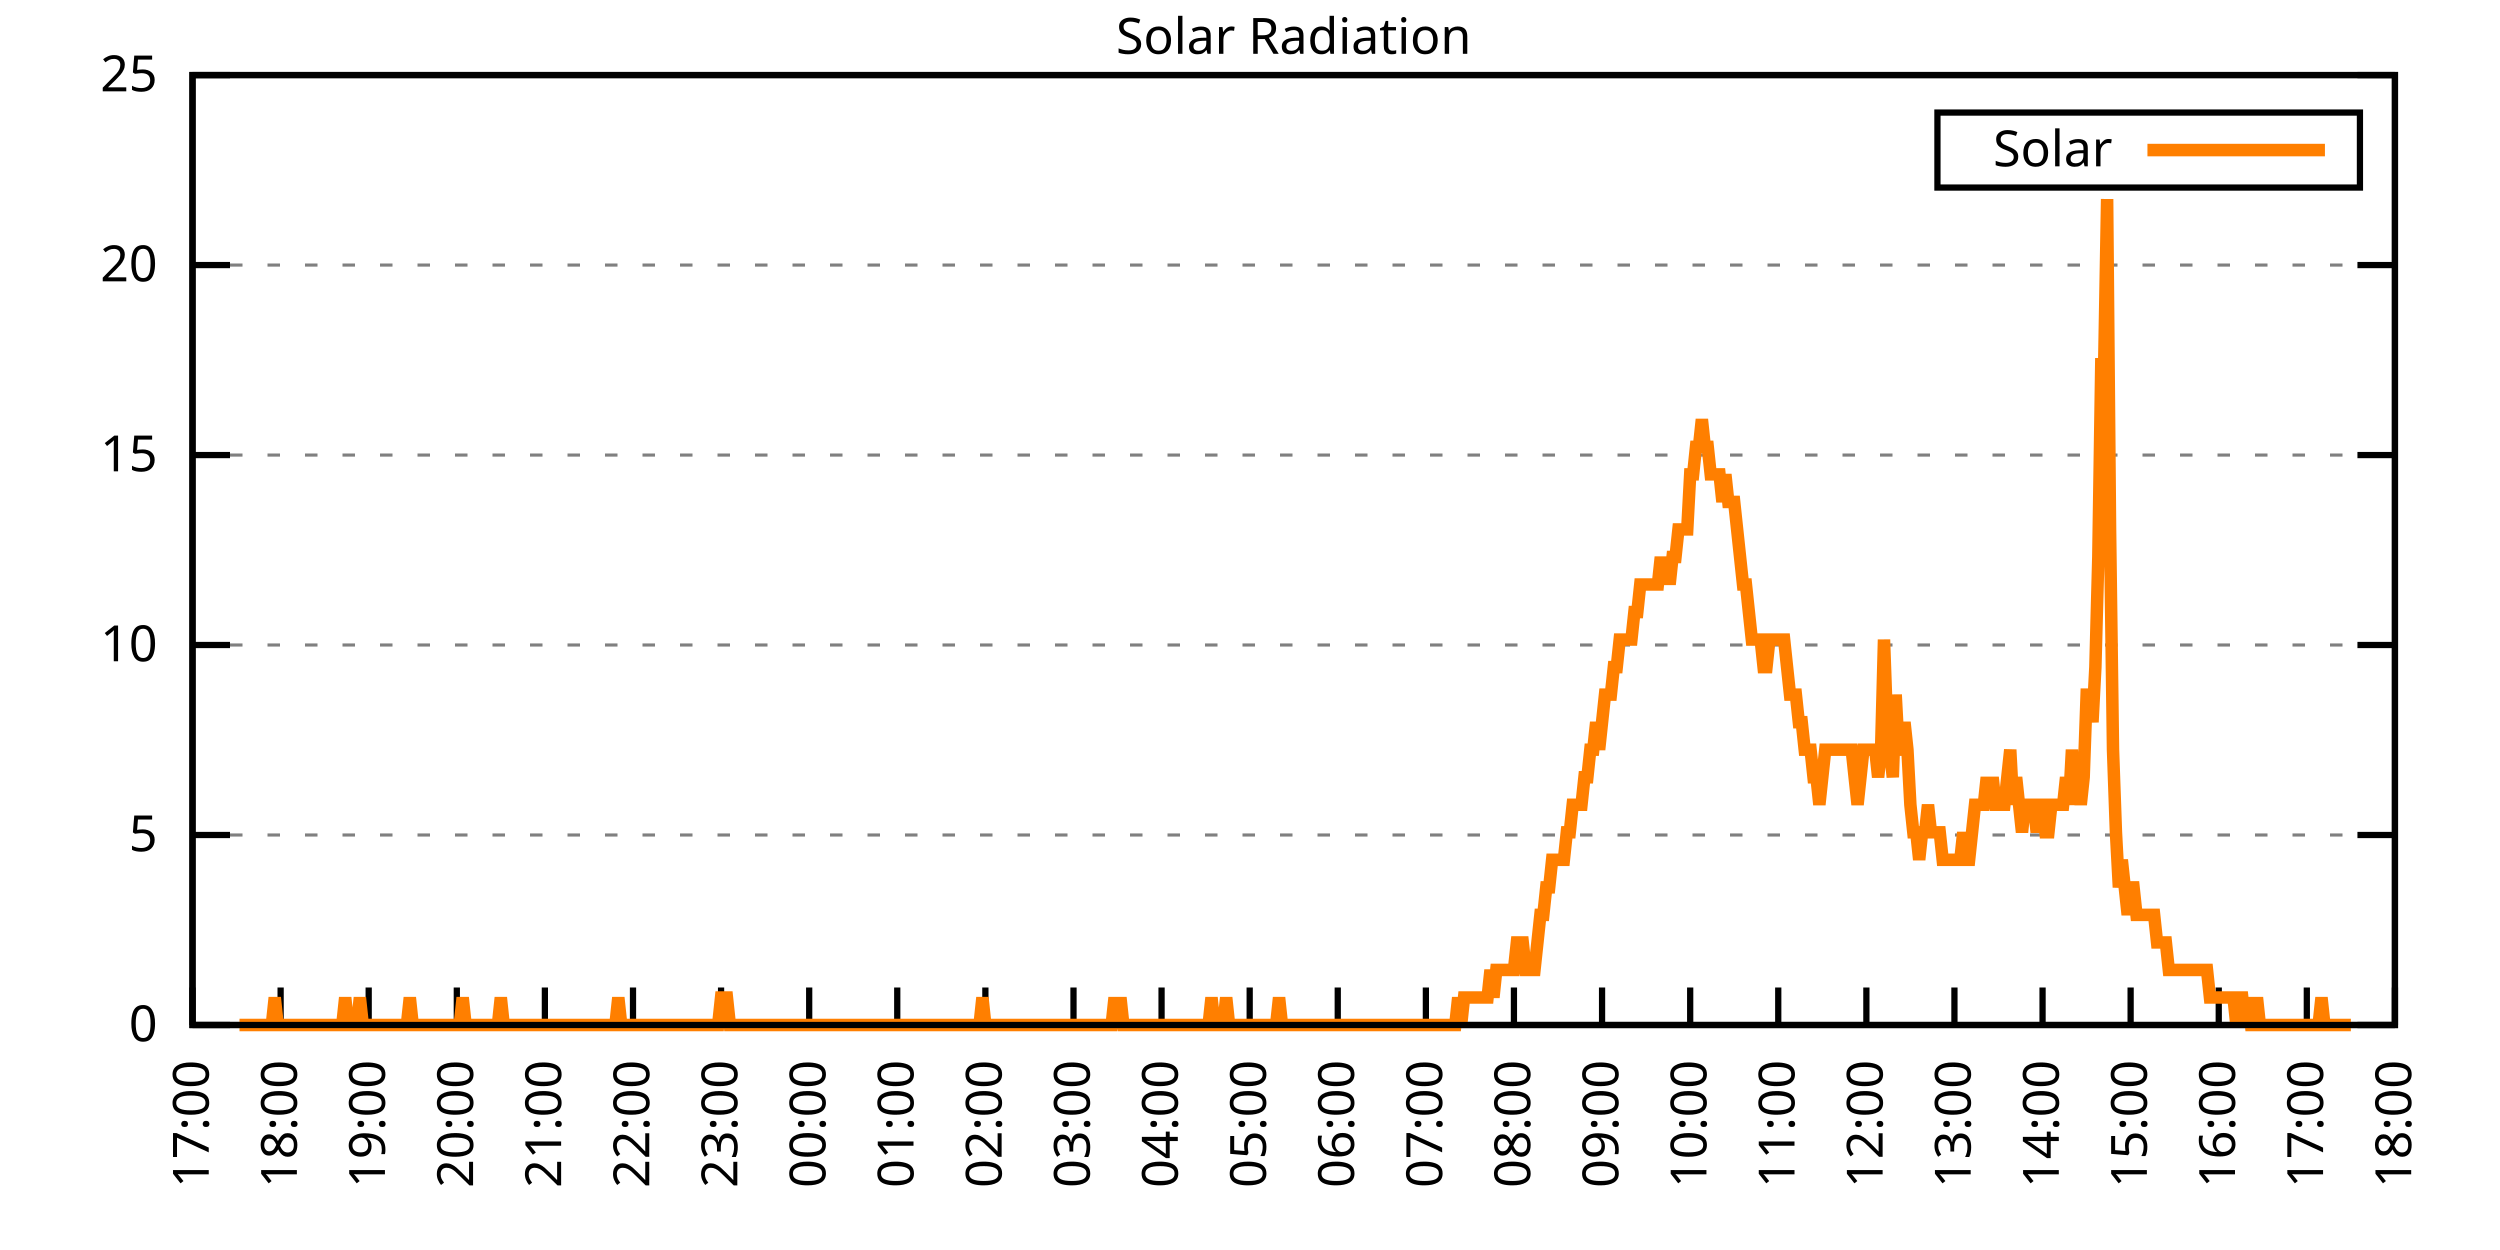
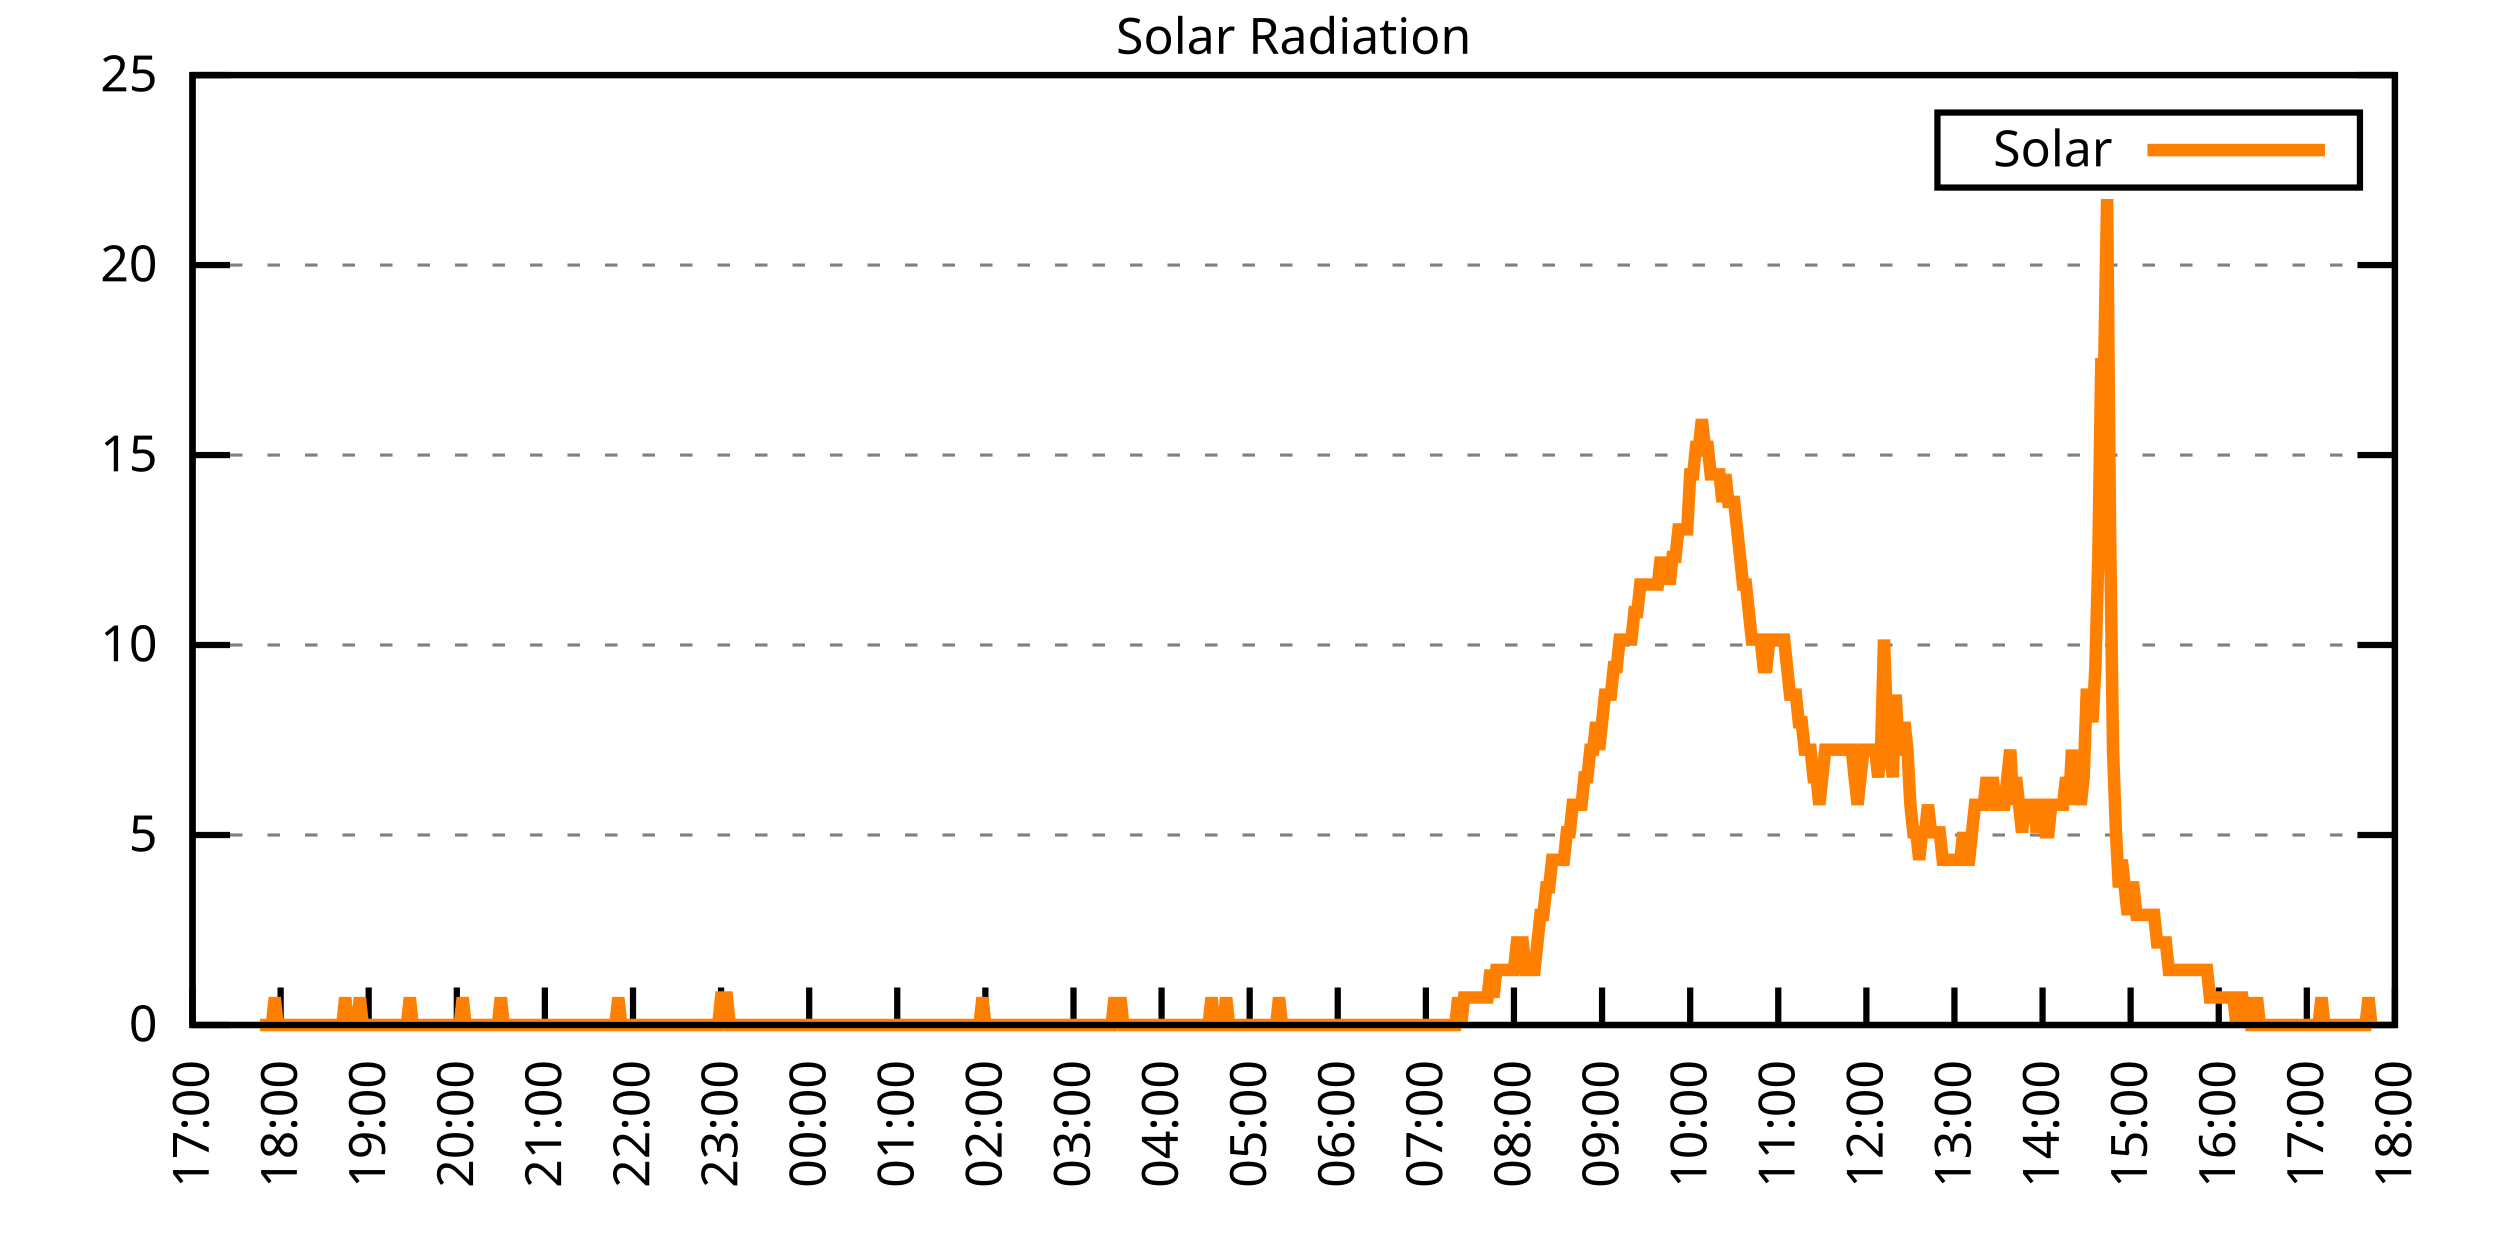
<svg xmlns="http://www.w3.org/2000/svg" xmlns:xlink="http://www.w3.org/1999/xlink" width="400" height="200" viewBox="0 0 400 200">
  <g id="gnuplot_canvas">
    <rect x="0" y="0" width="400" height="200" fill="none" />
    <defs>
      <circle id="gpDot" r="0.5" stroke-width="0.5" stroke="currentColor" />
      <path id="gpPt0" stroke-width="0.333" stroke="currentColor" d="M-1,0 h2 M0,-1 v2" />
      <path id="gpPt1" stroke-width="0.333" stroke="currentColor" d="M-1,-1 L1,1 M1,-1 L-1,1" />
      <path id="gpPt2" stroke-width="0.333" stroke="currentColor" d="M-1,0 L1,0 M0,-1 L0,1 M-1,-1 L1,1 M-1,1 L1,-1" />
      <rect id="gpPt3" stroke-width="0.333" stroke="currentColor" x="-1" y="-1" width="2" height="2" />
      <rect id="gpPt4" stroke-width="0.333" stroke="currentColor" fill="currentColor" x="-1" y="-1" width="2" height="2" />
      <circle id="gpPt5" stroke-width="0.333" stroke="currentColor" cx="0" cy="0" r="1" />
      <use xlink:href="#gpPt5" id="gpPt6" fill="currentColor" stroke="none" />
      <path id="gpPt7" stroke-width="0.333" stroke="currentColor" d="M0,-1.33 L-1.33,0.67 L1.33,0.67 z" />
      <use xlink:href="#gpPt7" id="gpPt8" fill="currentColor" stroke="none" />
      <use xlink:href="#gpPt7" id="gpPt9" stroke="currentColor" transform="rotate(180)" />
      <use xlink:href="#gpPt9" id="gpPt10" fill="currentColor" stroke="none" />
      <use xlink:href="#gpPt3" id="gpPt11" stroke="currentColor" transform="rotate(45)" />
      <use xlink:href="#gpPt11" id="gpPt12" fill="currentColor" stroke="none" />
      <path id="gpPt13" stroke-width="0.333" stroke="currentColor" d="M0,1.330 L1.265,0.411 L0.782,-1.067 L-0.782,-1.076 L-1.265,0.411 z" />
      <use xlink:href="#gpPt13" id="gpPt14" fill="currentColor" stroke="none" />
      <filter id="textbox" filterUnits="objectBoundingBox" x="0" y="0" height="1" width="1">
        <feFlood flood-color="white" flood-opacity="1" result="bgnd" />
        <feComposite in="SourceGraphic" in2="bgnd" operator="atop" />
      </filter>
      <filter id="greybox" filterUnits="objectBoundingBox" x="0" y="0" height="1" width="1">
        <feFlood flood-color="lightgrey" flood-opacity="1" result="grey" />
        <feComposite in="SourceGraphic" in2="grey" operator="atop" />
      </filter>
    </defs>
    <g fill="none" color="white" stroke="currentColor" stroke-width="1.00" stroke-linecap="butt" stroke-linejoin="miter">
</g>
    <g fill="none" color="black" stroke="currentColor" stroke-width="1.00" stroke-linecap="butt" stroke-linejoin="miter">
      <g stroke="none" shape-rendering="crispEdges">
        <polygon fill="rgb(255, 255, 255)" points="30.80,164.00 383.18,164.00 383.18,12.02 30.80,12.02 " />
      </g>
    </g>
    <g fill="none" color="black" stroke="currentColor" stroke-width="1.00" stroke-linecap="butt" stroke-linejoin="miter">
</g>
    <g fill="none" color="black" stroke="black" stroke-width="0.50" stroke-linecap="butt" stroke-linejoin="miter">
</g>
    <g fill="none" color="gray" stroke="currentColor" stroke-width="0.50" stroke-linecap="butt" stroke-linejoin="miter">
      <path stroke="gray" stroke-dasharray="2,4" class="gridline" d="M30.80,164.00 L383.19,164.00  " />
    </g>
    <g fill="none" color="gray" stroke="gray" stroke-width="1.00" stroke-linecap="butt" stroke-linejoin="miter">
</g>
    <g fill="none" color="black" stroke="currentColor" stroke-width="1.00" stroke-linecap="butt" stroke-linejoin="miter">
      <path stroke="black" d="M30.80,164.00 L36.80,164.00 M383.19,164.00 L377.19,164.00  " />
      <g transform="translate(25.20,166.60)" stroke="none" fill="black" font-family="Sans" font-size="8.00" text-anchor="end">
        <text>
          <tspan font-family="Sans"> 0</tspan>
        </text>
      </g>
    </g>
    <g fill="none" color="black" stroke="currentColor" stroke-width="1.00" stroke-linecap="butt" stroke-linejoin="miter">
</g>
    <g fill="none" color="black" stroke="black" stroke-width="0.50" stroke-linecap="butt" stroke-linejoin="miter">
</g>
    <g fill="none" color="gray" stroke="currentColor" stroke-width="0.50" stroke-linecap="butt" stroke-linejoin="miter">
      <path stroke="gray" stroke-dasharray="2,4" class="gridline" d="M30.80,133.60 L383.19,133.60  " />
    </g>
    <g fill="none" color="gray" stroke="gray" stroke-width="1.00" stroke-linecap="butt" stroke-linejoin="miter">
</g>
    <g fill="none" color="black" stroke="currentColor" stroke-width="1.00" stroke-linecap="butt" stroke-linejoin="miter">
      <path stroke="black" d="M30.80,133.60 L36.80,133.60 M383.19,133.60 L377.19,133.60  " />
      <g transform="translate(25.20,136.20)" stroke="none" fill="black" font-family="Sans" font-size="8.00" text-anchor="end">
        <text>
          <tspan font-family="Sans"> 5</tspan>
        </text>
      </g>
    </g>
    <g fill="none" color="black" stroke="currentColor" stroke-width="1.00" stroke-linecap="butt" stroke-linejoin="miter">
</g>
    <g fill="none" color="black" stroke="black" stroke-width="0.50" stroke-linecap="butt" stroke-linejoin="miter">
</g>
    <g fill="none" color="gray" stroke="currentColor" stroke-width="0.50" stroke-linecap="butt" stroke-linejoin="miter">
      <path stroke="gray" stroke-dasharray="2,4" class="gridline" d="M30.80,103.20 L383.19,103.20  " />
    </g>
    <g fill="none" color="gray" stroke="gray" stroke-width="1.00" stroke-linecap="butt" stroke-linejoin="miter">
</g>
    <g fill="none" color="black" stroke="currentColor" stroke-width="1.00" stroke-linecap="butt" stroke-linejoin="miter">
      <path stroke="black" d="M30.80,103.20 L36.80,103.20 M383.19,103.20 L377.19,103.20  " />
      <g transform="translate(25.20,105.80)" stroke="none" fill="black" font-family="Sans" font-size="8.00" text-anchor="end">
        <text>
          <tspan font-family="Sans"> 10</tspan>
        </text>
      </g>
    </g>
    <g fill="none" color="black" stroke="currentColor" stroke-width="1.00" stroke-linecap="butt" stroke-linejoin="miter">
</g>
    <g fill="none" color="black" stroke="black" stroke-width="0.50" stroke-linecap="butt" stroke-linejoin="miter">
</g>
    <g fill="none" color="gray" stroke="currentColor" stroke-width="0.50" stroke-linecap="butt" stroke-linejoin="miter">
      <path stroke="gray" stroke-dasharray="2,4" class="gridline" d="M30.80,72.81 L383.19,72.81  " />
    </g>
    <g fill="none" color="gray" stroke="gray" stroke-width="1.00" stroke-linecap="butt" stroke-linejoin="miter">
</g>
    <g fill="none" color="black" stroke="currentColor" stroke-width="1.00" stroke-linecap="butt" stroke-linejoin="miter">
      <path stroke="black" d="M30.80,72.81 L36.80,72.81 M383.19,72.81 L377.19,72.81  " />
      <g transform="translate(25.20,75.41)" stroke="none" fill="black" font-family="Sans" font-size="8.00" text-anchor="end">
        <text>
          <tspan font-family="Sans"> 15</tspan>
        </text>
      </g>
    </g>
    <g fill="none" color="black" stroke="currentColor" stroke-width="1.00" stroke-linecap="butt" stroke-linejoin="miter">
</g>
    <g fill="none" color="black" stroke="black" stroke-width="0.50" stroke-linecap="butt" stroke-linejoin="miter">
</g>
    <g fill="none" color="gray" stroke="currentColor" stroke-width="0.50" stroke-linecap="butt" stroke-linejoin="miter">
      <path stroke="gray" stroke-dasharray="2,4" class="gridline" d="M30.80,42.41 L383.19,42.41  " />
    </g>
    <g fill="none" color="gray" stroke="gray" stroke-width="1.00" stroke-linecap="butt" stroke-linejoin="miter">
</g>
    <g fill="none" color="black" stroke="currentColor" stroke-width="1.00" stroke-linecap="butt" stroke-linejoin="miter">
      <path stroke="black" d="M30.80,42.41 L36.80,42.41 M383.19,42.41 L377.19,42.41  " />
      <g transform="translate(25.20,45.01)" stroke="none" fill="black" font-family="Sans" font-size="8.00" text-anchor="end">
        <text>
          <tspan font-family="Sans"> 20</tspan>
        </text>
      </g>
    </g>
    <g fill="none" color="black" stroke="currentColor" stroke-width="1.00" stroke-linecap="butt" stroke-linejoin="miter">
</g>
    <g fill="none" color="black" stroke="black" stroke-width="0.50" stroke-linecap="butt" stroke-linejoin="miter">
</g>
    <g fill="none" color="gray" stroke="currentColor" stroke-width="0.50" stroke-linecap="butt" stroke-linejoin="miter">
      <path stroke="gray" stroke-dasharray="2,4" class="gridline" d="M30.80,12.01 L383.19,12.01  " />
    </g>
    <g fill="none" color="gray" stroke="gray" stroke-width="1.00" stroke-linecap="butt" stroke-linejoin="miter">
</g>
    <g fill="none" color="black" stroke="currentColor" stroke-width="1.00" stroke-linecap="butt" stroke-linejoin="miter">
      <path stroke="black" d="M30.80,12.01 L36.80,12.01 M383.19,12.01 L377.19,12.01  " />
      <g transform="translate(25.20,14.61)" stroke="none" fill="black" font-family="Sans" font-size="8.00" text-anchor="end">
        <text>
          <tspan font-family="Sans"> 25</tspan>
        </text>
      </g>
    </g>
    <g fill="none" color="black" stroke="currentColor" stroke-width="1.00" stroke-linecap="butt" stroke-linejoin="miter">
      <path stroke="black" d="M30.80,164.00 L30.80,158.00  " />
      <g transform="translate(33.40,169.60) rotate(270.00)" stroke="none" fill="black" font-family="Sans" font-size="8.00" text-anchor="end">
        <text>
          <tspan font-family="Sans">17:00</tspan>
        </text>
      </g>
    </g>
    <g fill="none" color="black" stroke="currentColor" stroke-width="1.00" stroke-linecap="butt" stroke-linejoin="miter">
      <path stroke="black" d="M44.90,164.00 L44.90,158.00  " />
      <g transform="translate(47.50,169.60) rotate(270.00)" stroke="none" fill="black" font-family="Sans" font-size="8.00" text-anchor="end">
        <text>
          <tspan font-family="Sans">18:00</tspan>
        </text>
      </g>
    </g>
    <g fill="none" color="black" stroke="currentColor" stroke-width="1.00" stroke-linecap="butt" stroke-linejoin="miter">
      <path stroke="black" d="M58.99,164.00 L58.99,158.00  " />
      <g transform="translate(61.59,169.60) rotate(270.00)" stroke="none" fill="black" font-family="Sans" font-size="8.00" text-anchor="end">
        <text>
          <tspan font-family="Sans">19:00</tspan>
        </text>
      </g>
    </g>
    <g fill="none" color="black" stroke="currentColor" stroke-width="1.00" stroke-linecap="butt" stroke-linejoin="miter">
      <path stroke="black" d="M73.09,164.00 L73.09,158.00  " />
      <g transform="translate(75.69,169.60) rotate(270.00)" stroke="none" fill="black" font-family="Sans" font-size="8.00" text-anchor="end">
        <text>
          <tspan font-family="Sans">20:00</tspan>
        </text>
      </g>
    </g>
    <g fill="none" color="black" stroke="currentColor" stroke-width="1.00" stroke-linecap="butt" stroke-linejoin="miter">
      <path stroke="black" d="M87.18,164.00 L87.18,158.00  " />
      <g transform="translate(89.78,169.60) rotate(270.00)" stroke="none" fill="black" font-family="Sans" font-size="8.00" text-anchor="end">
        <text>
          <tspan font-family="Sans">21:00</tspan>
        </text>
      </g>
    </g>
    <g fill="none" color="black" stroke="currentColor" stroke-width="1.00" stroke-linecap="butt" stroke-linejoin="miter">
      <path stroke="black" d="M101.28,164.00 L101.28,158.00  " />
      <g transform="translate(103.88,169.60) rotate(270.00)" stroke="none" fill="black" font-family="Sans" font-size="8.00" text-anchor="end">
        <text>
          <tspan font-family="Sans">22:00</tspan>
        </text>
      </g>
    </g>
    <g fill="none" color="black" stroke="currentColor" stroke-width="1.00" stroke-linecap="butt" stroke-linejoin="miter">
      <path stroke="black" d="M115.37,164.00 L115.37,158.00  " />
      <g transform="translate(117.97,169.60) rotate(270.00)" stroke="none" fill="black" font-family="Sans" font-size="8.00" text-anchor="end">
        <text>
          <tspan font-family="Sans">23:00</tspan>
        </text>
      </g>
    </g>
    <g fill="none" color="black" stroke="currentColor" stroke-width="1.00" stroke-linecap="butt" stroke-linejoin="miter">
      <path stroke="black" d="M129.47,164.00 L129.47,158.00  " />
      <g transform="translate(132.07,169.60) rotate(270.00)" stroke="none" fill="black" font-family="Sans" font-size="8.00" text-anchor="end">
        <text>
          <tspan font-family="Sans">00:00</tspan>
        </text>
      </g>
    </g>
    <g fill="none" color="black" stroke="currentColor" stroke-width="1.00" stroke-linecap="butt" stroke-linejoin="miter">
      <path stroke="black" d="M143.56,164.00 L143.56,158.00  " />
      <g transform="translate(146.16,169.60) rotate(270.00)" stroke="none" fill="black" font-family="Sans" font-size="8.00" text-anchor="end">
        <text>
          <tspan font-family="Sans">01:00</tspan>
        </text>
      </g>
    </g>
    <g fill="none" color="black" stroke="currentColor" stroke-width="1.00" stroke-linecap="butt" stroke-linejoin="miter">
      <path stroke="black" d="M157.66,164.00 L157.66,158.00  " />
      <g transform="translate(160.26,169.60) rotate(270.00)" stroke="none" fill="black" font-family="Sans" font-size="8.00" text-anchor="end">
        <text>
          <tspan font-family="Sans">02:00</tspan>
        </text>
      </g>
    </g>
    <g fill="none" color="black" stroke="currentColor" stroke-width="1.00" stroke-linecap="butt" stroke-linejoin="miter">
      <path stroke="black" d="M171.76,164.00 L171.76,158.00  " />
      <g transform="translate(174.36,169.60) rotate(270.00)" stroke="none" fill="black" font-family="Sans" font-size="8.00" text-anchor="end">
        <text>
          <tspan font-family="Sans">03:00</tspan>
        </text>
      </g>
    </g>
    <g fill="none" color="black" stroke="currentColor" stroke-width="1.00" stroke-linecap="butt" stroke-linejoin="miter">
      <path stroke="black" d="M185.85,164.00 L185.85,158.00  " />
      <g transform="translate(188.45,169.60) rotate(270.00)" stroke="none" fill="black" font-family="Sans" font-size="8.00" text-anchor="end">
        <text>
          <tspan font-family="Sans">04:00</tspan>
        </text>
      </g>
    </g>
    <g fill="none" color="black" stroke="currentColor" stroke-width="1.00" stroke-linecap="butt" stroke-linejoin="miter">
      <path stroke="black" d="M199.95,164.00 L199.95,158.00  " />
      <g transform="translate(202.55,169.60) rotate(270.00)" stroke="none" fill="black" font-family="Sans" font-size="8.00" text-anchor="end">
        <text>
          <tspan font-family="Sans">05:00</tspan>
        </text>
      </g>
    </g>
    <g fill="none" color="black" stroke="currentColor" stroke-width="1.00" stroke-linecap="butt" stroke-linejoin="miter">
      <path stroke="black" d="M214.04,164.00 L214.04,158.00  " />
      <g transform="translate(216.64,169.60) rotate(270.00)" stroke="none" fill="black" font-family="Sans" font-size="8.00" text-anchor="end">
        <text>
          <tspan font-family="Sans">06:00</tspan>
        </text>
      </g>
    </g>
    <g fill="none" color="black" stroke="currentColor" stroke-width="1.00" stroke-linecap="butt" stroke-linejoin="miter">
      <path stroke="black" d="M228.14,164.00 L228.14,158.00  " />
      <g transform="translate(230.74,169.60) rotate(270.00)" stroke="none" fill="black" font-family="Sans" font-size="8.00" text-anchor="end">
        <text>
          <tspan font-family="Sans">07:00</tspan>
        </text>
      </g>
    </g>
    <g fill="none" color="black" stroke="currentColor" stroke-width="1.00" stroke-linecap="butt" stroke-linejoin="miter">
      <path stroke="black" d="M242.23,164.00 L242.23,158.00  " />
      <g transform="translate(244.83,169.60) rotate(270.00)" stroke="none" fill="black" font-family="Sans" font-size="8.00" text-anchor="end">
        <text>
          <tspan font-family="Sans">08:00</tspan>
        </text>
      </g>
    </g>
    <g fill="none" color="black" stroke="currentColor" stroke-width="1.00" stroke-linecap="butt" stroke-linejoin="miter">
      <path stroke="black" d="M256.33,164.00 L256.33,158.00  " />
      <g transform="translate(258.93,169.60) rotate(270.00)" stroke="none" fill="black" font-family="Sans" font-size="8.00" text-anchor="end">
        <text>
          <tspan font-family="Sans">09:00</tspan>
        </text>
      </g>
    </g>
    <g fill="none" color="black" stroke="currentColor" stroke-width="1.00" stroke-linecap="butt" stroke-linejoin="miter">
      <path stroke="black" d="M270.43,164.00 L270.43,158.00  " />
      <g transform="translate(273.03,169.60) rotate(270.00)" stroke="none" fill="black" font-family="Sans" font-size="8.00" text-anchor="end">
        <text>
          <tspan font-family="Sans">10:00</tspan>
        </text>
      </g>
    </g>
    <g fill="none" color="black" stroke="currentColor" stroke-width="1.00" stroke-linecap="butt" stroke-linejoin="miter">
      <path stroke="black" d="M284.52,164.00 L284.52,158.00  " />
      <g transform="translate(287.12,169.60) rotate(270.00)" stroke="none" fill="black" font-family="Sans" font-size="8.00" text-anchor="end">
        <text>
          <tspan font-family="Sans">11:00</tspan>
        </text>
      </g>
    </g>
    <g fill="none" color="black" stroke="currentColor" stroke-width="1.00" stroke-linecap="butt" stroke-linejoin="miter">
      <path stroke="black" d="M298.62,164.00 L298.62,158.00  " />
      <g transform="translate(301.22,169.60) rotate(270.00)" stroke="none" fill="black" font-family="Sans" font-size="8.00" text-anchor="end">
        <text>
          <tspan font-family="Sans">12:00</tspan>
        </text>
      </g>
    </g>
    <g fill="none" color="black" stroke="currentColor" stroke-width="1.00" stroke-linecap="butt" stroke-linejoin="miter">
      <path stroke="black" d="M312.71,164.00 L312.71,158.00  " />
      <g transform="translate(315.31,169.60) rotate(270.00)" stroke="none" fill="black" font-family="Sans" font-size="8.00" text-anchor="end">
        <text>
          <tspan font-family="Sans">13:00</tspan>
        </text>
      </g>
    </g>
    <g fill="none" color="black" stroke="currentColor" stroke-width="1.00" stroke-linecap="butt" stroke-linejoin="miter">
      <path stroke="black" d="M326.81,164.00 L326.81,158.00  " />
      <g transform="translate(329.41,169.60) rotate(270.00)" stroke="none" fill="black" font-family="Sans" font-size="8.00" text-anchor="end">
        <text>
          <tspan font-family="Sans">14:00</tspan>
        </text>
      </g>
    </g>
    <g fill="none" color="black" stroke="currentColor" stroke-width="1.00" stroke-linecap="butt" stroke-linejoin="miter">
      <path stroke="black" d="M340.90,164.00 L340.90,158.00  " />
      <g transform="translate(343.50,169.60) rotate(270.00)" stroke="none" fill="black" font-family="Sans" font-size="8.00" text-anchor="end">
        <text>
          <tspan font-family="Sans">15:00</tspan>
        </text>
      </g>
    </g>
    <g fill="none" color="black" stroke="currentColor" stroke-width="1.00" stroke-linecap="butt" stroke-linejoin="miter">
      <path stroke="black" d="M355.00,164.00 L355.00,158.00  " />
      <g transform="translate(357.60,169.60) rotate(270.00)" stroke="none" fill="black" font-family="Sans" font-size="8.00" text-anchor="end">
        <text>
          <tspan font-family="Sans">16:00</tspan>
        </text>
      </g>
    </g>
    <g fill="none" color="black" stroke="currentColor" stroke-width="1.00" stroke-linecap="butt" stroke-linejoin="miter">
      <path stroke="black" d="M369.09,164.00 L369.09,158.00  " />
      <g transform="translate(371.69,169.60) rotate(270.00)" stroke="none" fill="black" font-family="Sans" font-size="8.00" text-anchor="end">
        <text>
          <tspan font-family="Sans">17:00</tspan>
        </text>
      </g>
    </g>
    <g fill="none" color="black" stroke="currentColor" stroke-width="1.00" stroke-linecap="butt" stroke-linejoin="miter">
      <path stroke="black" d="M383.19,164.00 L383.19,158.00  " />
      <g transform="translate(385.79,169.60) rotate(270.00)" stroke="none" fill="black" font-family="Sans" font-size="8.00" text-anchor="end">
        <text>
          <tspan font-family="Sans">18:00</tspan>
        </text>
      </g>
    </g>
    <g fill="none" color="black" stroke="currentColor" stroke-width="1.00" stroke-linecap="butt" stroke-linejoin="miter">
</g>
    <g fill="none" color="black" stroke="currentColor" stroke-width="1.00" stroke-linecap="butt" stroke-linejoin="miter">
      <path stroke="black" d="M30.80,12.01 L30.80,164.00 L383.19,164.00 L383.19,12.01 L30.80,12.01 Z  " />
    </g>
    <g fill="none" color="black" stroke="currentColor" stroke-width="1.00" stroke-linecap="butt" stroke-linejoin="miter">
</g>
    <g fill="none" color="black" stroke="currentColor" stroke-width="1.00" stroke-linecap="butt" stroke-linejoin="miter">
      <path stroke="black" d="M309.99,30.01 L309.99,18.01 L377.59,18.01 L377.59,30.01 L309.99,30.01 Z  " />
    </g>
    <g id="Solar_Radiation_plot_1">
      <g fill="none" color="white" stroke="black" stroke-width="2.00" stroke-linecap="butt" stroke-linejoin="miter">
</g>
      <g fill="none" color="black" stroke="currentColor" stroke-width="2.00" stroke-linecap="butt" stroke-linejoin="miter">
        <g transform="translate(337.99,26.61)" stroke="none" fill="black" font-family="Sans" font-size="8.00" text-anchor="end">
          <text>
            <tspan font-family="Sans">Solar</tspan>
          </text>
        </g>
      </g>
      <g fill="none" color="black" stroke="currentColor" stroke-width="2.00" stroke-linecap="butt" stroke-linejoin="miter">
-         <path stroke="rgb(255, 127,   0)" d="M343.59,24.01 L371.99,24.01 M38.32,164.00 L38.79,164.00 L39.26,164.00 L39.73,164.00 L40.20,164.00 L40.67,164.00   L41.14,164.00 L41.61,164.00 L42.08,164.00 L42.55,164.00 L43.02,164.00 L43.49,164.00 L43.96,159.60 L44.43,164.00   L44.90,164.00 L45.37,164.00 L45.84,164.00 L46.31,164.00 L46.78,164.00 L47.24,164.00 L47.71,164.00 L48.18,164.00   L48.65,164.00 L49.12,164.00 L49.59,164.00 L50.06,164.00 L50.53,164.00 L51.00,164.00 L51.47,164.00 L51.94,164.00   L52.41,164.00 L52.88,164.00 L53.35,164.00 L53.82,164.00 L54.29,164.00 L54.76,164.00 L55.23,159.60 L55.70,164.00   L56.17,164.00 L56.64,164.00 L57.11,164.00 L57.58,159.60 L58.05,164.00 L58.52,164.00 L58.99,164.00 L59.46,164.00   L59.93,164.00 L60.40,164.00 L60.87,164.00 L61.34,164.00 L61.81,164.00 L62.28,164.00 L62.75,164.00 L63.22,164.00   L63.69,164.00 L64.16,164.00 L64.63,164.00 L65.10,164.00 L65.57,159.60 L66.04,164.00 L66.51,164.00 L66.98,164.00   L67.45,164.00 L67.92,164.00 L68.39,164.00 L68.86,164.00 L69.33,164.00 L69.80,164.00 L70.27,164.00 L70.74,164.00   L71.21,164.00 L71.68,164.00 L72.15,164.00 L72.62,164.00 L73.09,164.00 L73.56,164.00 L74.03,159.60 L74.50,164.00   L74.97,164.00 L75.44,164.00 L75.91,164.00 L76.38,164.00 L76.85,164.00 L77.32,164.00 L77.79,164.00 L78.26,164.00   L78.73,164.00 L79.19,164.00 L79.66,164.00 L80.13,159.60 L80.60,164.00 L81.07,164.00 L81.54,164.00 L82.01,164.00   L82.48,164.00 L82.95,164.00 L83.42,164.00 L83.89,164.00 L84.36,164.00 L84.83,164.00 L85.30,164.00 L85.77,164.00   L86.24,164.00 L86.71,164.00 L87.18,164.00 L87.65,164.00 L88.12,164.00 L88.59,164.00 L89.06,164.00 L89.53,164.00   L90.00,164.00 L90.47,164.00 L90.94,164.00 L91.41,164.00 L91.88,164.00 L92.35,164.00 L92.82,164.00 L93.29,164.00   L93.76,164.00 L94.23,164.00 L94.70,164.00 L95.17,164.00 L95.64,164.00 L96.11,164.00 L96.58,164.00 L97.05,164.00   L97.52,164.00 L97.99,164.00 L98.46,164.00 L98.93,159.60 L99.40,164.00 L99.87,164.00 L100.34,164.00 L100.81,164.00   L101.28,164.00 L101.75,164.00 L102.22,164.00 L102.69,164.00 L103.16,164.00 L103.63,164.00 L104.10,164.00 L104.57,164.00   L105.04,164.00 L105.51,164.00 L105.98,164.00 L106.45,164.00 L106.92,164.00 L107.39,164.00 L107.86,164.00 L108.33,164.00   L108.80,164.00 L109.27,164.00 L109.74,164.00 L110.21,164.00 L110.68,164.00 L111.14,164.00 L111.61,164.00 L112.08,164.00   L112.55,164.00 L113.02,164.00 L113.49,164.00 L113.96,164.00 L114.43,164.00 L114.90,164.00 L115.37,159.60 L115.84,159.60   L116.31,159.60 L116.78,164.00 L117.25,164.00 L117.72,164.00 L118.19,164.00 L118.66,164.00 L119.13,164.00 L119.60,164.00   L120.07,164.00 L120.54,164.00 L121.01,164.00 L121.48,164.00 L121.95,164.00 L122.42,164.00 L122.89,164.00 L123.36,164.00   L123.83,164.00 L124.30,164.00 L124.77,164.00 L125.24,164.00 L125.71,164.00 L126.18,164.00 L126.65,164.00 L127.12,164.00   L127.59,164.00 L128.06,164.00 L128.53,164.00 L129.00,164.00 L129.47,164.00 L129.94,164.00 L130.41,164.00 L130.88,164.00   L131.35,164.00 L131.82,164.00 L132.29,164.00 L132.76,164.00 L133.23,164.00 L133.70,164.00 L134.17,164.00 L134.64,164.00   L135.11,164.00 L135.58,164.00 L136.05,164.00 L136.52,164.00 L136.99,164.00 L137.46,164.00 L137.93,164.00 L138.40,164.00   L138.87,164.00 L139.34,164.00 L139.81,164.00 L140.28,164.00 L140.75,164.00 L141.22,164.00 L141.69,164.00 L142.16,164.00   L142.63,164.00 L143.09,164.00 L143.56,164.00 L144.03,164.00 L144.50,164.00 L144.97,164.00 L145.44,164.00 L145.91,164.00   L146.38,164.00 L146.85,164.00 L147.32,164.00 L147.79,164.00 L148.26,164.00 L148.73,164.00 L149.20,164.00 L149.67,164.00   L150.14,164.00 L150.61,164.00 L151.08,164.00 L151.55,164.00 L152.02,164.00 L152.49,164.00 L152.96,164.00 L153.43,164.00   L153.90,164.00 L154.37,164.00 L154.84,164.00 L155.31,164.00 L155.78,164.00 L156.25,164.00 L156.72,164.00 L157.19,159.60   L157.66,164.00 L158.13,164.00 L158.60,164.00 L159.07,164.00 L159.54,164.00 L160.01,164.00 L160.48,164.00 L160.95,164.00   L161.42,164.00 L161.89,164.00 L162.36,164.00 L162.83,164.00 L163.30,164.00 L163.77,164.00 L164.24,164.00 L164.71,164.00   L165.18,164.00 L165.65,164.00 L166.12,164.00 L166.59,164.00 L167.06,164.00 L167.53,164.00 L168.00,164.00 L168.47,164.00   L168.94,164.00 L169.41,164.00 L169.88,164.00 L170.35,164.00 L170.82,164.00 L171.29,164.00 L171.76,164.00 L172.23,164.00   L172.70,164.00 L173.17,164.00 L173.64,164.00 L174.11,164.00 L174.58,164.00 L175.04,164.00 L175.51,164.00 L175.98,164.00   L176.45,164.00 L176.92,164.00 L177.39,164.00 L177.86,164.00 L178.33,159.60 L178.80,164.00 L179.27,159.60 L179.74,164.00   L180.21,164.00 L180.68,164.00 L181.15,164.00 L181.62,164.00 L182.09,164.00 L182.56,164.00 L183.03,164.00 L183.50,164.00   L183.97,164.00 L184.44,164.00 L184.91,164.00 L185.38,164.00 L185.85,164.00 L186.32,164.00 L186.79,164.00 L187.26,164.00   L187.73,164.00 L188.20,164.00 L188.67,164.00 L189.14,164.00 L189.61,164.00 L190.08,164.00 L190.55,164.00 L191.02,164.00   L191.49,164.00 L191.96,164.00 L192.43,164.00 L192.90,164.00 L193.37,164.00 L193.84,159.60 L194.31,164.00 L194.78,164.00   L195.25,164.00 L195.72,164.00 L196.19,159.60 L196.66,164.00 L197.13,164.00 L197.60,164.00 L198.07,164.00 L198.54,164.00   L199.01,164.00 L199.48,164.00 L199.95,164.00 L200.42,164.00 L200.89,164.00 L201.36,164.00 L201.83,164.00 L202.30,164.00   L202.77,164.00 L203.24,164.00 L203.71,164.00 L204.18,164.00 L204.65,159.60 L205.12,164.00 L205.59,164.00 L206.06,164.00   L206.53,164.00 L207.00,164.00 L207.46,164.00 L207.93,164.00 L208.40,164.00 L208.87,164.00 L209.34,164.00 L209.81,164.00   L210.28,164.00 L210.75,164.00 L211.22,164.00 L211.69,164.00 L212.16,164.00 L212.63,164.00 L213.10,164.00 L213.57,164.00   L214.04,164.00 L214.51,164.00 L214.98,164.00 L215.45,164.00 L215.92,164.00 L216.39,164.00 L216.86,164.00 L217.33,164.00   L217.80,164.00 L218.27,164.00 L218.74,164.00 L219.21,164.00 L219.68,164.00 L220.15,164.00 L220.62,164.00 L221.09,164.00   L221.56,164.00 L222.03,164.00 L222.50,164.00 L222.97,164.00 L223.44,164.00 L223.91,164.00 L224.38,164.00 L224.85,164.00   L225.32,164.00 L225.79,164.00 L226.26,164.00 L226.73,164.00 L227.20,164.00 L227.67,164.00 L228.14,164.00 L228.61,164.00   L229.08,164.00 L229.55,164.00 L230.02,164.00 L230.49,164.00 L230.96,164.00 L231.43,164.00 L231.90,164.00 L232.37,164.00   L232.84,164.00 L233.31,159.60 L233.78,164.00 L234.25,159.60 L234.72,159.60 L235.19,159.60 L235.66,159.60 L236.13,159.60   L236.60,159.60 L237.07,159.60 L237.54,159.60 L238.01,159.60 L238.48,155.19 L238.95,159.60 L239.41,155.19 L239.88,155.19   L240.35,155.19 L240.82,155.19 L241.29,155.19 L241.76,155.19 L242.23,155.19 L242.70,150.79 L243.17,150.79 L243.64,150.79   L244.11,155.19 L244.58,155.19 L245.05,155.19 L245.52,155.19 L245.99,150.79 L246.46,146.38 L246.93,146.38 L247.40,141.98   L247.87,141.98 L248.34,137.57 L248.81,137.57 L249.28,137.57 L249.75,137.57 L250.22,137.57 L250.69,133.17 L251.16,133.17   L251.63,128.76 L252.10,128.76 L252.57,128.76 L253.04,128.76 L253.51,124.36 L253.98,124.36 L254.45,119.95 L254.92,119.95   L255.39,115.55 L255.86,119.95 L256.33,115.55 L256.80,111.14 L257.27,111.14 L257.74,111.14 L258.21,106.74 L258.68,106.74   L259.15,102.33 L259.62,102.33 L260.09,102.33 L260.56,102.33 L261.03,102.33 L261.50,97.93 L261.97,97.93 L262.44,93.52   L262.91,93.52 L263.38,93.52 L263.85,93.52 L264.32,93.52 L264.79,93.52 L265.26,93.52 L265.73,89.12 L266.20,93.52   L266.67,89.12 L267.14,93.52 L267.61,89.12 L268.08,89.12 L268.55,84.71 L269.02,84.71 L269.49,84.71 L269.96,84.71   L270.43,75.90 L270.90,75.90 L271.36,71.50 L271.83,71.50 L272.30,67.09 L272.77,71.50 L273.24,71.50 L273.71,75.90   L274.18,75.90 L274.65,75.90 L275.12,75.90 L275.59,80.31 L276.06,75.90 L276.53,80.31 L277.00,80.31 L277.47,80.31   L277.94,84.71 L278.41,89.12 L278.88,93.52 L279.35,93.52 L279.82,97.93 L280.29,102.33 L280.76,102.33 L281.23,102.33   L281.70,102.33 L282.17,106.74 L282.64,106.74 L283.11,102.33 L283.58,102.33 L284.05,102.33 L284.52,102.33 L284.99,102.33   L285.46,102.33 L285.93,106.74 L286.40,111.14 L286.87,111.14 L287.34,111.14 L287.81,115.55 L288.28,115.55 L288.75,119.95   L289.22,119.95 L289.69,119.95 L290.16,124.36 L290.63,124.36 L291.10,128.76 L291.57,124.36 L292.04,119.95 L292.51,119.95   L292.98,119.95 L293.45,119.95 L293.92,119.95 L294.39,119.95 L294.86,119.95 L295.33,119.95 L295.80,119.95 L296.27,119.95   L296.74,124.36 L297.21,128.76 L297.68,124.36 L298.15,119.95 L298.62,119.95 L299.09,119.95 L299.56,119.95 L300.03,119.95   L300.50,124.36 L300.97,119.95 L301.44,102.33 L301.91,115.55 L302.38,119.95 L302.85,124.36 L303.31,111.14 L303.78,119.95   L304.25,119.95 L304.72,115.55 L305.19,119.95 L305.66,128.76 L306.13,133.17 L306.60,133.17 L307.07,137.57 L307.54,133.17   L308.01,133.17 L308.48,128.76 L308.95,133.17 L309.42,133.17 L309.89,133.17 L310.36,133.17 L310.83,137.57 L311.30,137.57   L311.77,137.57 L312.24,137.57 L312.71,137.57 L313.18,137.57 L313.65,137.57 L314.12,133.17 L314.59,137.57 L315.06,137.57   L315.53,133.17 L316.00,128.76 L316.47,128.76 L316.94,128.76 L317.41,128.76 L317.88,124.36 L318.35,128.76 L318.82,124.36   L319.29,128.76 L319.76,128.76 L320.23,128.76 L320.70,128.76 L321.17,124.36 L321.64,119.95 L322.11,128.76 L322.58,124.36   L323.05,128.76 L323.52,133.17 L323.99,128.76 L324.46,128.76 L324.93,128.76 L325.40,128.76 L325.87,133.17 L326.34,128.76   L326.81,128.76 L327.28,133.17 L327.75,133.17 L328.22,128.76 L328.69,128.76 L329.16,128.76 L329.63,128.76 L330.10,128.76   L330.57,124.36 L331.04,128.76 L331.51,119.95 L331.98,128.76 L332.45,124.36 L332.92,128.76 L333.39,124.36 L333.86,111.14   L334.33,111.14 L334.80,115.55 L335.26,106.74 L335.73,89.12 L336.20,58.28 L336.67,58.28 L337.14,31.85 L337.61,84.71   L338.08,119.95 L338.55,133.17 L339.02,141.98 L339.49,137.57 L339.96,141.98 L340.43,146.38 L340.90,141.98 L341.37,141.98   L341.84,146.38 L342.31,146.38 L342.78,146.38 L343.25,146.38 L343.72,146.38 L344.19,146.38 L344.66,146.38 L345.13,150.79   L345.60,150.79 L346.07,150.79 L346.54,150.79 L347.01,155.19 L347.48,155.19 L347.95,155.19 L348.42,155.19 L348.89,155.19   L349.36,155.19 L349.83,155.19 L350.30,155.19 L350.77,155.19 L351.24,155.19 L351.71,155.19 L352.18,155.19 L352.65,155.19   L353.12,155.19 L353.59,159.60 L354.06,159.60 L354.53,159.60 L355.00,159.60 L355.47,159.60 L355.94,159.60 L356.41,159.60   L356.88,159.60 L357.35,159.60 L357.82,164.00 L358.29,159.60 L358.76,159.60 L359.23,164.00 L359.70,159.60 L360.17,164.00   L360.64,164.00 L361.11,159.60 L361.58,164.00 L362.05,164.00 L362.52,164.00 L362.99,164.00 L363.46,164.00 L363.93,164.00   L364.40,164.00 L364.87,164.00 L365.34,164.00 L365.81,164.00 L366.28,164.00 L366.75,164.00 L367.21,164.00 L367.68,164.00   L368.15,164.00 L368.62,164.00 L369.09,164.00 L369.56,164.00 L370.03,164.00 L370.50,164.00 L370.97,164.00 L371.44,159.60   L371.91,164.00 L372.38,164.00 L372.85,164.00 L373.32,164.00 L373.79,164.00 L374.26,164.00 L374.73,164.00 L375.20,164.00   L375.67,164.00 L376.14,164.00  " />
+         <path stroke="rgb(255, 127,   0)" d="M343.59,24.01 L371.99,24.01 M41.61,164.00 L42.08,164.00 L42.55,164.00 L43.02,164.00 L43.49,164.00 L43.96,159.60   L44.43,164.00 L44.90,164.00 L45.37,164.00 L45.84,164.00 L46.31,164.00 L46.78,164.00 L47.24,164.00 L47.71,164.00   L48.18,164.00 L48.65,164.00 L49.12,164.00 L49.59,164.00 L50.06,164.00 L50.53,164.00 L51.00,164.00 L51.47,164.00   L51.94,164.00 L52.41,164.00 L52.88,164.00 L53.35,164.00 L53.82,164.00 L54.29,164.00 L54.76,164.00 L55.23,159.60   L55.70,164.00 L56.17,164.00 L56.64,164.00 L57.11,164.00 L57.58,159.60 L58.05,164.00 L58.52,164.00 L58.99,164.00   L59.46,164.00 L59.93,164.00 L60.40,164.00 L60.87,164.00 L61.34,164.00 L61.81,164.00 L62.28,164.00 L62.75,164.00   L63.22,164.00 L63.69,164.00 L64.16,164.00 L64.63,164.00 L65.10,164.00 L65.57,159.60 L66.04,164.00 L66.51,164.00   L66.98,164.00 L67.45,164.00 L67.92,164.00 L68.39,164.00 L68.86,164.00 L69.33,164.00 L69.80,164.00 L70.27,164.00   L70.74,164.00 L71.21,164.00 L71.68,164.00 L72.15,164.00 L72.62,164.00 L73.09,164.00 L73.56,164.00 L74.03,159.60   L74.50,164.00 L74.97,164.00 L75.44,164.00 L75.91,164.00 L76.38,164.00 L76.85,164.00 L77.32,164.00 L77.79,164.00   L78.26,164.00 L78.73,164.00 L79.19,164.00 L79.66,164.00 L80.13,159.60 L80.60,164.00 L81.07,164.00 L81.54,164.00   L82.01,164.00 L82.48,164.00 L82.95,164.00 L83.42,164.00 L83.89,164.00 L84.36,164.00 L84.83,164.00 L85.30,164.00   L85.77,164.00 L86.24,164.00 L86.71,164.00 L87.18,164.00 L87.65,164.00 L88.12,164.00 L88.59,164.00 L89.06,164.00   L89.53,164.00 L90.00,164.00 L90.47,164.00 L90.94,164.00 L91.41,164.00 L91.88,164.00 L92.35,164.00 L92.82,164.00   L93.29,164.00 L93.76,164.00 L94.23,164.00 L94.70,164.00 L95.17,164.00 L95.64,164.00 L96.11,164.00 L96.58,164.00   L97.05,164.00 L97.52,164.00 L97.99,164.00 L98.46,164.00 L98.93,159.60 L99.40,164.00 L99.87,164.00 L100.34,164.00   L100.81,164.00 L101.28,164.00 L101.75,164.00 L102.22,164.00 L102.69,164.00 L103.16,164.00 L103.63,164.00 L104.10,164.00   L104.57,164.00 L105.04,164.00 L105.51,164.00 L105.98,164.00 L106.45,164.00 L106.92,164.00 L107.39,164.00 L107.86,164.00   L108.33,164.00 L108.80,164.00 L109.27,164.00 L109.74,164.00 L110.21,164.00 L110.68,164.00 L111.14,164.00 L111.61,164.00   L112.08,164.00 L112.55,164.00 L113.02,164.00 L113.49,164.00 L113.96,164.00 L114.43,164.00 L114.90,164.00 L115.37,159.60   L115.84,159.60 L116.31,159.60 L116.78,164.00 L117.25,164.00 L117.72,164.00 L118.19,164.00 L118.66,164.00 L119.13,164.00   L119.60,164.00 L120.07,164.00 L120.54,164.00 L121.01,164.00 L121.48,164.00 L121.95,164.00 L122.42,164.00 L122.89,164.00   L123.36,164.00 L123.83,164.00 L124.30,164.00 L124.77,164.00 L125.24,164.00 L125.71,164.00 L126.18,164.00 L126.65,164.00   L127.12,164.00 L127.59,164.00 L128.06,164.00 L128.53,164.00 L129.00,164.00 L129.47,164.00 L129.94,164.00 L130.41,164.00   L130.88,164.00 L131.35,164.00 L131.82,164.00 L132.29,164.00 L132.76,164.00 L133.23,164.00 L133.70,164.00 L134.17,164.00   L134.64,164.00 L135.11,164.00 L135.58,164.00 L136.05,164.00 L136.52,164.00 L136.99,164.00 L137.46,164.00 L137.93,164.00   L138.40,164.00 L138.87,164.00 L139.34,164.00 L139.81,164.00 L140.28,164.00 L140.75,164.00 L141.22,164.00 L141.69,164.00   L142.16,164.00 L142.63,164.00 L143.09,164.00 L143.56,164.00 L144.03,164.00 L144.50,164.00 L144.97,164.00 L145.44,164.00   L145.91,164.00 L146.38,164.00 L146.85,164.00 L147.32,164.00 L147.79,164.00 L148.26,164.00 L148.73,164.00 L149.20,164.00   L149.67,164.00 L150.14,164.00 L150.61,164.00 L151.08,164.00 L151.55,164.00 L152.02,164.00 L152.49,164.00 L152.96,164.00   L153.43,164.00 L153.90,164.00 L154.37,164.00 L154.84,164.00 L155.31,164.00 L155.78,164.00 L156.25,164.00 L156.72,164.00   L157.19,159.60 L157.66,164.00 L158.13,164.00 L158.60,164.00 L159.07,164.00 L159.54,164.00 L160.01,164.00 L160.48,164.00   L160.95,164.00 L161.42,164.00 L161.89,164.00 L162.36,164.00 L162.83,164.00 L163.30,164.00 L163.77,164.00 L164.24,164.00   L164.71,164.00 L165.18,164.00 L165.65,164.00 L166.12,164.00 L166.59,164.00 L167.06,164.00 L167.53,164.00 L168.00,164.00   L168.47,164.00 L168.94,164.00 L169.41,164.00 L169.88,164.00 L170.35,164.00 L170.82,164.00 L171.29,164.00 L171.76,164.00   L172.23,164.00 L172.70,164.00 L173.17,164.00 L173.64,164.00 L174.11,164.00 L174.58,164.00 L175.04,164.00 L175.51,164.00   L175.98,164.00 L176.45,164.00 L176.92,164.00 L177.39,164.00 L177.86,164.00 L178.33,159.60 L178.80,164.00 L179.27,159.60   L179.74,164.00 L180.21,164.00 L180.68,164.00 L181.15,164.00 L181.62,164.00 L182.09,164.00 L182.56,164.00 L183.03,164.00   L183.50,164.00 L183.97,164.00 L184.44,164.00 L184.91,164.00 L185.38,164.00 L185.85,164.00 L186.32,164.00 L186.79,164.00   L187.26,164.00 L187.73,164.00 L188.20,164.00 L188.67,164.00 L189.14,164.00 L189.61,164.00 L190.08,164.00 L190.55,164.00   L191.02,164.00 L191.49,164.00 L191.96,164.00 L192.43,164.00 L192.90,164.00 L193.37,164.00 L193.84,159.60 L194.31,164.00   L194.78,164.00 L195.25,164.00 L195.72,164.00 L196.19,159.60 L196.66,164.00 L197.13,164.00 L197.60,164.00 L198.07,164.00   L198.54,164.00 L199.01,164.00 L199.48,164.00 L199.95,164.00 L200.42,164.00 L200.89,164.00 L201.36,164.00 L201.83,164.00   L202.30,164.00 L202.77,164.00 L203.24,164.00 L203.71,164.00 L204.18,164.00 L204.65,159.60 L205.12,164.00 L205.59,164.00   L206.06,164.00 L206.53,164.00 L207.00,164.00 L207.46,164.00 L207.93,164.00 L208.40,164.00 L208.87,164.00 L209.34,164.00   L209.81,164.00 L210.28,164.00 L210.75,164.00 L211.22,164.00 L211.69,164.00 L212.16,164.00 L212.63,164.00 L213.10,164.00   L213.57,164.00 L214.04,164.00 L214.51,164.00 L214.98,164.00 L215.45,164.00 L215.92,164.00 L216.39,164.00 L216.86,164.00   L217.33,164.00 L217.80,164.00 L218.27,164.00 L218.74,164.00 L219.21,164.00 L219.68,164.00 L220.15,164.00 L220.62,164.00   L221.09,164.00 L221.56,164.00 L222.03,164.00 L222.50,164.00 L222.97,164.00 L223.44,164.00 L223.91,164.00 L224.38,164.00   L224.85,164.00 L225.32,164.00 L225.79,164.00 L226.26,164.00 L226.73,164.00 L227.20,164.00 L227.67,164.00 L228.14,164.00   L228.61,164.00 L229.08,164.00 L229.55,164.00 L230.02,164.00 L230.49,164.00 L230.96,164.00 L231.43,164.00 L231.90,164.00   L232.37,164.00 L232.84,164.00 L233.31,159.60 L233.78,164.00 L234.25,159.60 L234.72,159.60 L235.19,159.60 L235.66,159.60   L236.13,159.60 L236.60,159.60 L237.07,159.60 L237.54,159.60 L238.01,159.60 L238.48,155.19 L238.95,159.60 L239.41,155.19   L239.88,155.19 L240.35,155.19 L240.82,155.19 L241.29,155.19 L241.76,155.19 L242.23,155.19 L242.70,150.79 L243.17,150.79   L243.64,150.79 L244.11,155.19 L244.58,155.19 L245.05,155.19 L245.52,155.19 L245.99,150.79 L246.46,146.38 L246.93,146.38   L247.40,141.98 L247.87,141.98 L248.34,137.57 L248.81,137.57 L249.28,137.57 L249.75,137.57 L250.22,137.57 L250.69,133.17   L251.16,133.17 L251.63,128.76 L252.10,128.76 L252.57,128.76 L253.04,128.76 L253.51,124.36 L253.98,124.36 L254.45,119.95   L254.92,119.95 L255.39,115.55 L255.86,119.95 L256.33,115.55 L256.80,111.14 L257.27,111.14 L257.74,111.14 L258.21,106.74   L258.68,106.74 L259.15,102.33 L259.62,102.33 L260.09,102.33 L260.56,102.33 L261.03,102.33 L261.50,97.93 L261.97,97.93   L262.44,93.52 L262.91,93.52 L263.38,93.52 L263.85,93.52 L264.32,93.52 L264.79,93.52 L265.26,93.52 L265.73,89.12   L266.20,93.52 L266.67,89.12 L267.14,93.52 L267.61,89.12 L268.08,89.12 L268.55,84.71 L269.02,84.71 L269.49,84.71   L269.96,84.71 L270.43,75.90 L270.90,75.90 L271.36,71.50 L271.83,71.50 L272.30,67.09 L272.77,71.50 L273.24,71.50   L273.71,75.90 L274.18,75.90 L274.65,75.90 L275.12,75.90 L275.59,80.31 L276.06,75.90 L276.53,80.31 L277.00,80.31   L277.47,80.31 L277.94,84.71 L278.41,89.12 L278.88,93.52 L279.35,93.52 L279.82,97.93 L280.29,102.33 L280.76,102.33   L281.23,102.33 L281.70,102.33 L282.17,106.74 L282.64,106.74 L283.11,102.33 L283.58,102.33 L284.05,102.33 L284.52,102.33   L284.99,102.33 L285.46,102.33 L285.93,106.74 L286.40,111.14 L286.87,111.14 L287.34,111.14 L287.81,115.55 L288.28,115.55   L288.75,119.95 L289.22,119.95 L289.69,119.95 L290.16,124.36 L290.63,124.36 L291.10,128.76 L291.57,124.36 L292.04,119.95   L292.51,119.95 L292.98,119.95 L293.45,119.95 L293.92,119.95 L294.39,119.95 L294.86,119.95 L295.33,119.95 L295.80,119.95   L296.27,119.95 L296.74,124.36 L297.21,128.76 L297.68,124.36 L298.15,119.95 L298.62,119.95 L299.09,119.95 L299.56,119.95   L300.03,119.95 L300.50,124.36 L300.97,119.95 L301.44,102.33 L301.91,115.55 L302.38,119.95 L302.85,124.36 L303.31,111.14   L303.78,119.95 L304.25,119.95 L304.72,115.55 L305.19,119.95 L305.66,128.76 L306.13,133.17 L306.60,133.17 L307.07,137.57   L307.54,133.17 L308.01,133.17 L308.48,128.76 L308.95,133.17 L309.42,133.17 L309.89,133.17 L310.36,133.17 L310.83,137.57   L311.30,137.57 L311.77,137.57 L312.24,137.57 L312.71,137.57 L313.18,137.57 L313.65,137.57 L314.12,133.17 L314.59,137.57   L315.06,137.57 L315.53,133.17 L316.00,128.76 L316.47,128.76 L316.94,128.76 L317.41,128.76 L317.88,124.36 L318.35,128.76   L318.82,124.36 L319.29,128.76 L319.76,128.76 L320.23,128.76 L320.70,128.76 L321.17,124.36 L321.64,119.95 L322.11,128.76   L322.58,124.36 L323.05,128.76 L323.52,133.17 L323.99,128.76 L324.46,128.76 L324.93,128.76 L325.40,128.76 L325.87,133.17   L326.34,128.76 L326.81,128.76 L327.28,133.17 L327.75,133.17 L328.22,128.76 L328.69,128.76 L329.16,128.76 L329.63,128.76   L330.10,128.76 L330.57,124.36 L331.04,128.76 L331.51,119.95 L331.98,128.76 L332.45,124.36 L332.92,128.76 L333.39,124.36   L333.86,111.14 L334.33,111.14 L334.80,115.55 L335.26,106.74 L335.73,89.12 L336.20,58.28 L336.67,58.28 L337.14,31.85   L337.61,84.71 L338.08,119.95 L338.55,133.17 L339.02,141.98 L339.49,137.57 L339.96,141.98 L340.43,146.38 L340.90,141.98   L341.37,141.98 L341.84,146.38 L342.31,146.38 L342.78,146.38 L343.25,146.38 L343.72,146.38 L344.19,146.38 L344.66,146.38   L345.13,150.79 L345.60,150.79 L346.07,150.79 L346.54,150.79 L347.01,155.19 L347.48,155.19 L347.95,155.19 L348.42,155.19   L348.89,155.19 L349.36,155.19 L349.83,155.19 L350.30,155.19 L350.77,155.19 L351.24,155.19 L351.71,155.19 L352.18,155.19   L352.65,155.19 L353.12,155.19 L353.59,159.60 L354.06,159.60 L354.53,159.60 L355.00,159.60 L355.47,159.60 L355.94,159.60   L356.41,159.60 L356.88,159.60 L357.35,159.60 L357.82,164.00 L358.29,159.60 L358.76,159.60 L359.23,164.00 L359.70,159.60   L360.17,164.00 L360.64,164.00 L361.11,159.60 L361.58,164.00 L362.05,164.00 L362.52,164.00 L362.99,164.00 L363.46,164.00   L363.93,164.00 L364.40,164.00 L364.87,164.00 L365.34,164.00 L365.81,164.00 L366.28,164.00 L366.75,164.00 L367.21,164.00   L367.68,164.00 L368.15,164.00 L368.62,164.00 L369.09,164.00 L369.56,164.00 L370.03,164.00 L370.50,164.00 L370.97,164.00   L371.44,159.60 L371.91,164.00 L372.38,164.00 L372.85,164.00 L373.32,164.00 L373.79,164.00 L374.26,164.00 L374.73,164.00   L375.20,164.00 L375.67,164.00 L376.14,164.00 L376.61,164.00 L377.08,164.00 L377.55,164.00 L378.02,164.00 L378.49,164.00   L378.96,159.60 L379.43,164.00  " />
      </g>
    </g>
    <g fill="none" color="black" stroke="currentColor" stroke-width="2.00" stroke-linecap="butt" stroke-linejoin="miter">
</g>
    <g fill="none" color="black" stroke="black" stroke-width="1.00" stroke-linecap="butt" stroke-linejoin="miter">
</g>
    <g fill="none" color="black" stroke="currentColor" stroke-width="1.00" stroke-linecap="butt" stroke-linejoin="miter">
      <path stroke="black" d="M30.80,12.01 L30.80,164.00 L383.19,164.00 L383.19,12.01 L30.80,12.01 Z  " />
      <g transform="translate(6.80,88.01) rotate(270.00)" stroke="none" fill="black" font-family="Sans" font-size="8.00" text-anchor="middle">
        <text />
      </g>
    </g>
    <g fill="none" color="black" stroke="currentColor" stroke-width="1.00" stroke-linecap="butt" stroke-linejoin="miter">
</g>
    <g fill="none" color="black" stroke="currentColor" stroke-width="1.00" stroke-linecap="butt" stroke-linejoin="miter">
      <g transform="translate(206.99,8.61)" stroke="none" fill="black" font-family="Sans" font-size="8.00" text-anchor="middle">
        <text>
          <tspan font-family="Sans">Solar Radiation</tspan>
        </text>
      </g>
    </g>
    <g fill="none" color="black" stroke="currentColor" stroke-width="1.00" stroke-linecap="butt" stroke-linejoin="miter">
</g>
  </g>
</svg>
